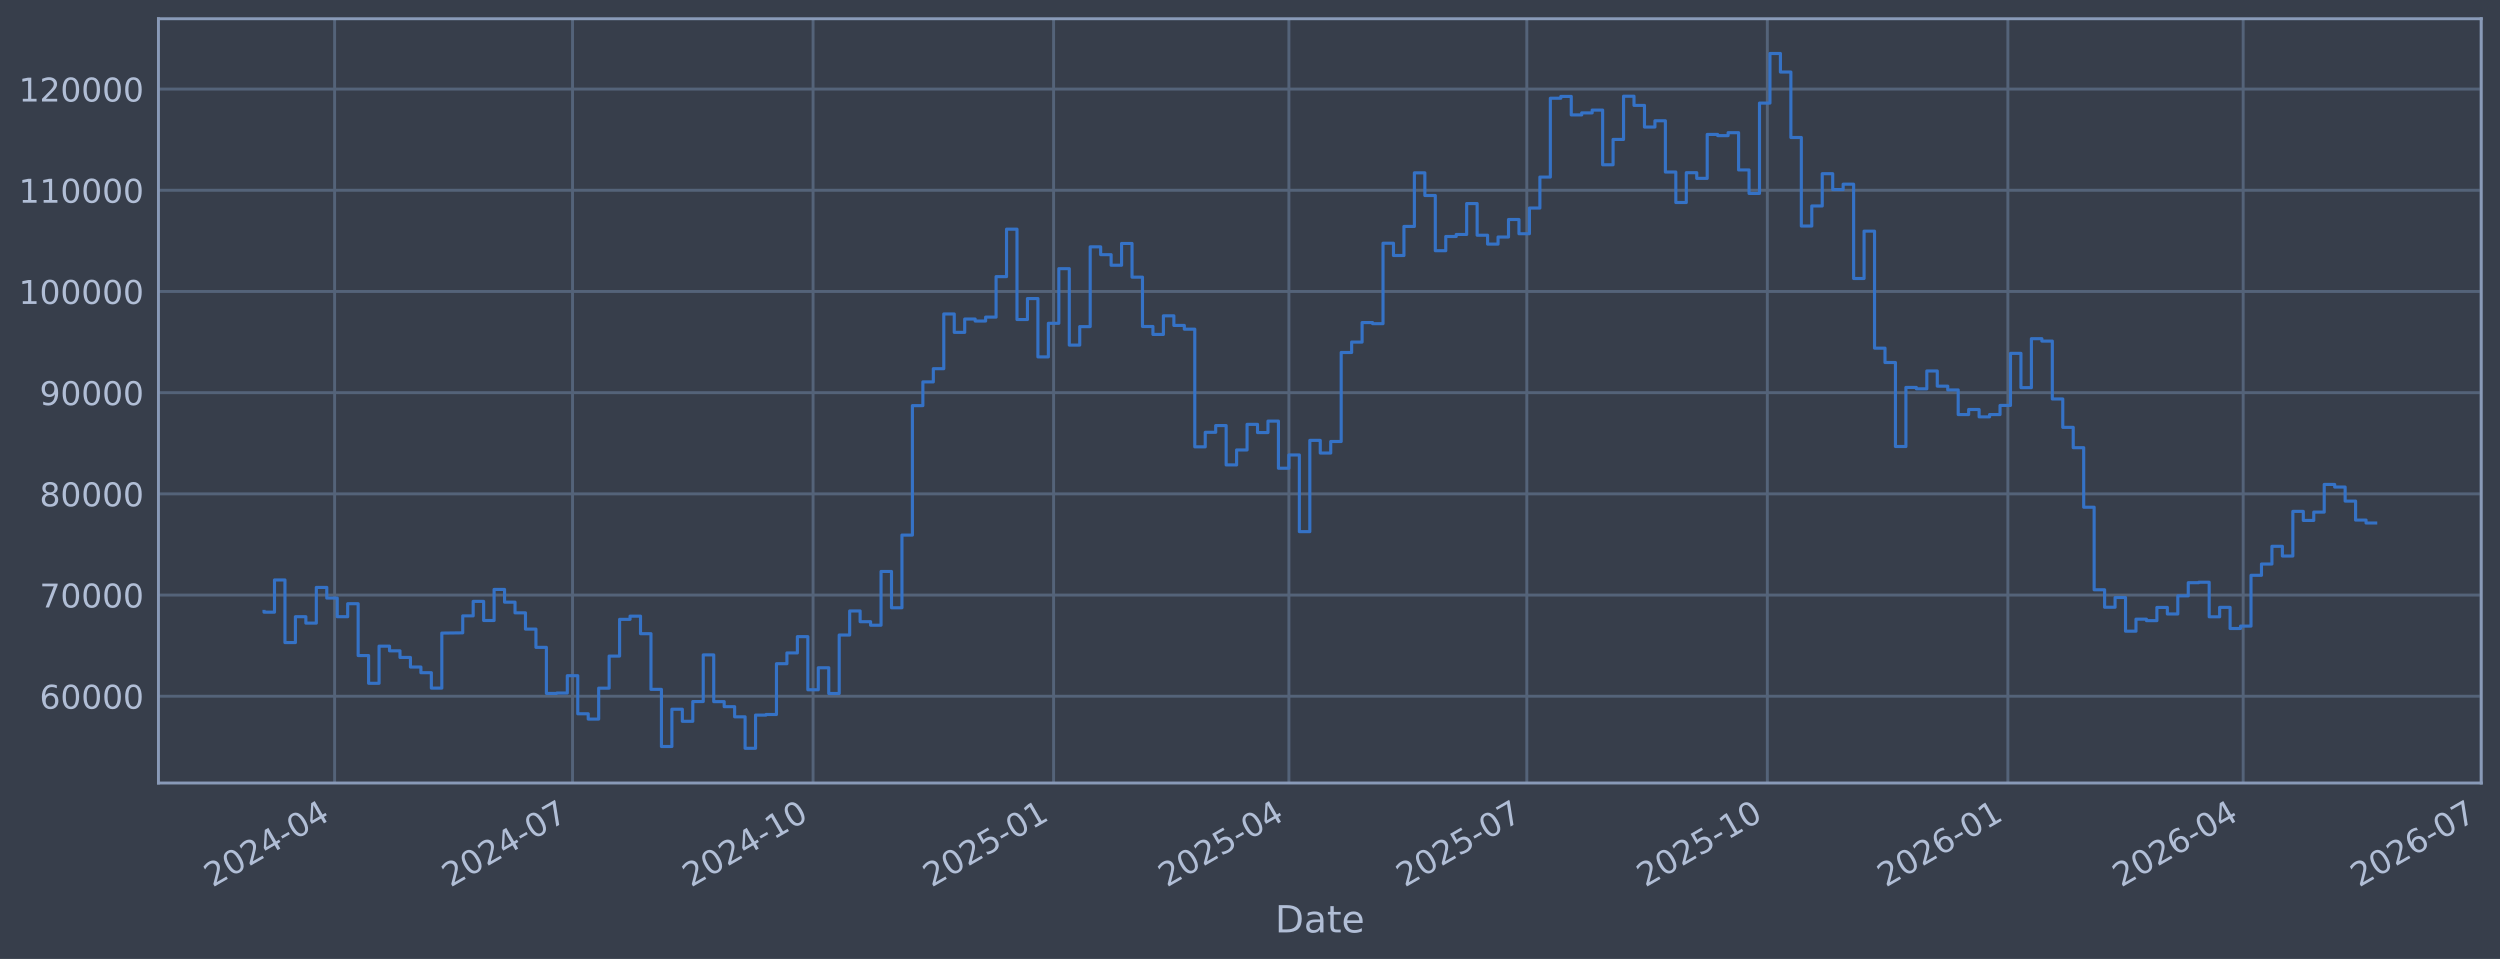
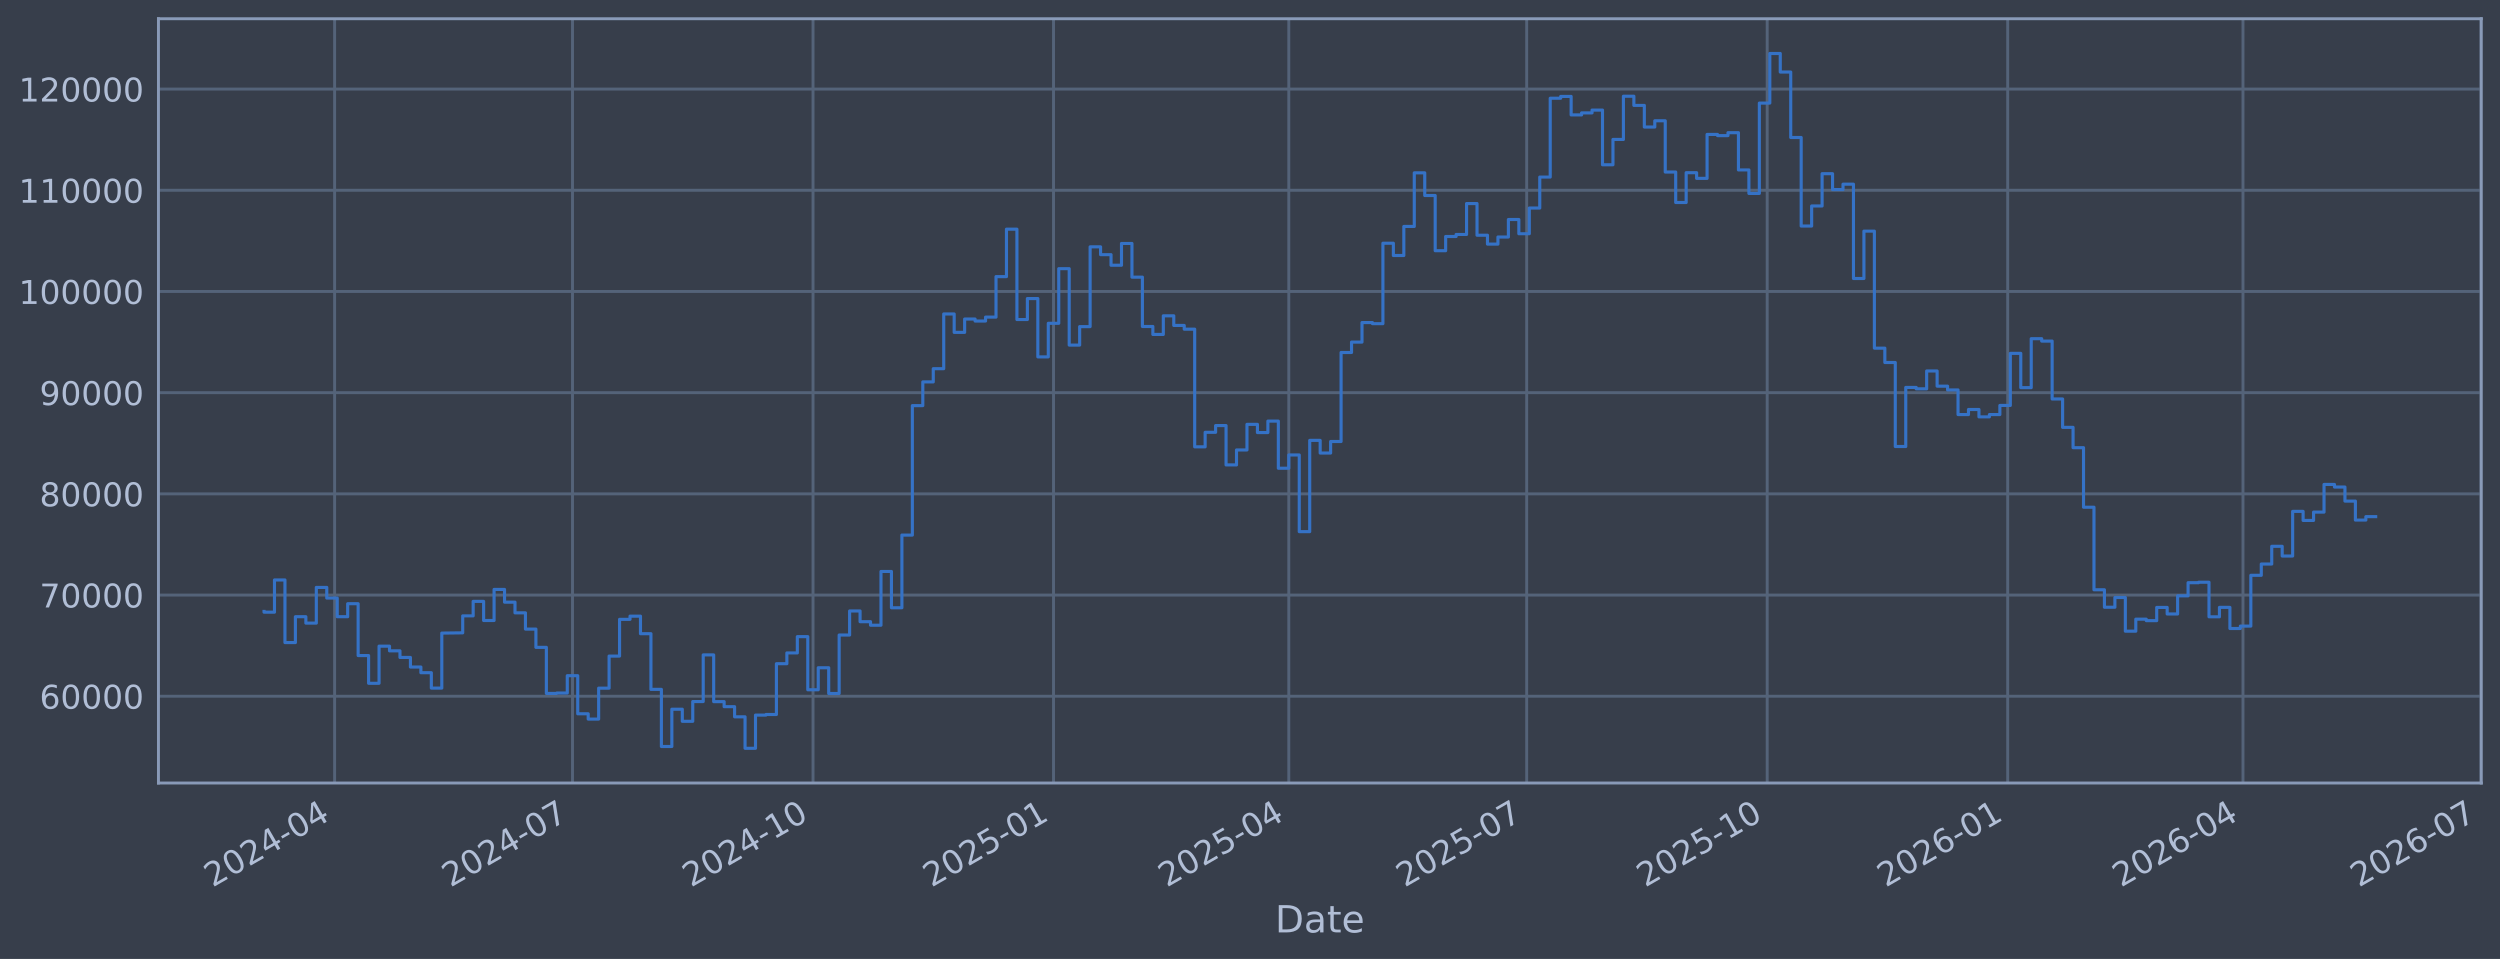
<svg xmlns="http://www.w3.org/2000/svg" xmlns:xlink="http://www.w3.org/1999/xlink" width="960.9pt" height="368.58pt" viewBox="0 0 960.9 368.58" version="1.1">
  <defs>
    <style type="text/css">*{stroke-linejoin: round; stroke-linecap: butt}</style>
  </defs>
  <g id="figure_1">
    <g id="patch_1">
      <path d="M 0 368.58  L 960.9 368.58  L 960.9 0  L 0 0  z " style="fill: #373e4b" />
    </g>
    <g id="axes_1">
      <g id="patch_2">
        <path d="M 60.901 300.96  L 953.701 300.96  L 953.701 7.2  L 60.901 7.2  z " style="fill: #373e4b" />
      </g>
      <g id="matplotlib.axis_1">
        <g id="xtick_1">
          <g id="line2d_1">
-             <path d="M 128.614 300.96  L 128.614 7.2  " clip-path="url(#p0a6aba0ead)" style="fill: none; stroke: #546379; stroke-width: 1.12; stroke-linecap: square" />
+             <path d="M 128.612 300.96  L 128.612 7.2  " clip-path="url(#pd1815f96cd)" style="fill: none; stroke: #546379; stroke-width: 1.12; stroke-linecap: square" />
          </g>
          <g id="line2d_2" />
          <g id="text_1">
-             <g style="fill: #b1bed6" transform="translate(81.7111 341.1745) rotate(-30) scale(0.126 -0.126)">
+             <g style="fill: #b1bed6" transform="translate(81.70851 341.1745) rotate(-30) scale(0.126 -0.126)">
              <defs>
                <path id="DejaVuSans-32" d="M 1228 531  L 3431 531  L 3431 0  L 469 0  L 469 531  Q 828 903 1448 1529  Q 2069 2156 2228 2338  Q 2531 2678 2651 2914  Q 2772 3150 2772 3378  Q 2772 3750 2511 3984  Q 2250 4219 1831 4219  Q 1534 4219 1204 4116  Q 875 4013 500 3803  L 500 4441  Q 881 4594 1212 4672  Q 1544 4750 1819 4750  Q 2544 4750 2975 4387  Q 3406 4025 3406 3419  Q 3406 3131 3298 2873  Q 3191 2616 2906 2266  Q 2828 2175 2409 1742  Q 1991 1309 1228 531  z " transform="scale(0.015625)" />
                <path id="DejaVuSans-30" d="M 2034 4250  Q 1547 4250 1301 3770  Q 1056 3291 1056 2328  Q 1056 1369 1301 889  Q 1547 409 2034 409  Q 2525 409 2770 889  Q 3016 1369 3016 2328  Q 3016 3291 2770 3770  Q 2525 4250 2034 4250  z M 2034 4750  Q 2819 4750 3233 4129  Q 3647 3509 3647 2328  Q 3647 1150 3233 529  Q 2819 -91 2034 -91  Q 1250 -91 836 529  Q 422 1150 422 2328  Q 422 3509 836 4129  Q 1250 4750 2034 4750  z " transform="scale(0.015625)" />
                <path id="DejaVuSans-34" d="M 2419 4116  L 825 1625  L 2419 1625  L 2419 4116  z M 2253 4666  L 3047 4666  L 3047 1625  L 3713 1625  L 3713 1100  L 3047 1100  L 3047 0  L 2419 0  L 2419 1100  L 313 1100  L 313 1709  L 2253 4666  z " transform="scale(0.015625)" />
                <path id="DejaVuSans-2d" d="M 313 2009  L 1997 2009  L 1997 1497  L 313 1497  L 313 2009  z " transform="scale(0.015625)" />
              </defs>
              <use xlink:href="#DejaVuSans-32" />
              <use xlink:href="#DejaVuSans-30" transform="translate(63.62305 0)" />
              <use xlink:href="#DejaVuSans-32" transform="translate(127.2461 0)" />
              <use xlink:href="#DejaVuSans-34" transform="translate(190.8691 0)" />
              <use xlink:href="#DejaVuSans-2d" transform="translate(254.4922 0)" />
              <use xlink:href="#DejaVuSans-30" transform="translate(290.5762 0)" />
              <use xlink:href="#DejaVuSans-34" transform="translate(354.1992 0)" />
            </g>
          </g>
        </g>
        <g id="xtick_2">
          <g id="line2d_3">
-             <path d="M 220.059 300.96  L 220.059 7.2  " clip-path="url(#p0a6aba0ead)" style="fill: none; stroke: #546379; stroke-width: 1.12; stroke-linecap: square" />
+             <path d="M 220.048 300.96  L 220.048 7.2  " clip-path="url(#pd1815f96cd)" style="fill: none; stroke: #546379; stroke-width: 1.12; stroke-linecap: square" />
          </g>
          <g id="line2d_4" />
          <g id="text_2">
-             <g style="fill: #b1bed6" transform="translate(173.1562 341.1745) rotate(-30) scale(0.126 -0.126)">
+             <g style="fill: #b1bed6" transform="translate(173.1449 341.1745) rotate(-30) scale(0.126 -0.126)">
              <defs>
                <path id="DejaVuSans-37" d="M 525 4666  L 3525 4666  L 3525 4397  L 1831 0  L 1172 0  L 2766 4134  L 525 4134  L 525 4666  z " transform="scale(0.015625)" />
              </defs>
              <use xlink:href="#DejaVuSans-32" />
              <use xlink:href="#DejaVuSans-30" transform="translate(63.62305 0)" />
              <use xlink:href="#DejaVuSans-32" transform="translate(127.2461 0)" />
              <use xlink:href="#DejaVuSans-34" transform="translate(190.8691 0)" />
              <use xlink:href="#DejaVuSans-2d" transform="translate(254.4922 0)" />
              <use xlink:href="#DejaVuSans-30" transform="translate(290.5762 0)" />
              <use xlink:href="#DejaVuSans-37" transform="translate(354.1992 0)" />
            </g>
          </g>
        </g>
        <g id="xtick_3">
          <g id="line2d_5">
-             <path d="M 312.509 300.96  L 312.509 7.2  " clip-path="url(#p0a6aba0ead)" style="fill: none; stroke: #546379; stroke-width: 1.12; stroke-linecap: square" />
+             <path d="M 312.489 300.96  L 312.489 7.2  " clip-path="url(#pd1815f96cd)" style="fill: none; stroke: #546379; stroke-width: 1.12; stroke-linecap: square" />
          </g>
          <g id="line2d_6" />
          <g id="text_3">
-             <g style="fill: #b1bed6" transform="translate(265.6061 341.1745) rotate(-30) scale(0.126 -0.126)">
+             <g style="fill: #b1bed6" transform="translate(265.586 341.1745) rotate(-30) scale(0.126 -0.126)">
              <defs>
                <path id="DejaVuSans-31" d="M 794 531  L 1825 531  L 1825 4091  L 703 3866  L 703 4441  L 1819 4666  L 2450 4666  L 2450 531  L 3481 531  L 3481 0  L 794 0  L 794 531  z " transform="scale(0.015625)" />
              </defs>
              <use xlink:href="#DejaVuSans-32" />
              <use xlink:href="#DejaVuSans-30" transform="translate(63.62305 0)" />
              <use xlink:href="#DejaVuSans-32" transform="translate(127.2461 0)" />
              <use xlink:href="#DejaVuSans-34" transform="translate(190.8691 0)" />
              <use xlink:href="#DejaVuSans-2d" transform="translate(254.4922 0)" />
              <use xlink:href="#DejaVuSans-31" transform="translate(290.5762 0)" />
              <use xlink:href="#DejaVuSans-30" transform="translate(354.1992 0)" />
            </g>
          </g>
        </g>
        <g id="xtick_4">
          <g id="line2d_7">
-             <path d="M 404.959 300.96  L 404.959 7.2  " clip-path="url(#p0a6aba0ead)" style="fill: none; stroke: #546379; stroke-width: 1.12; stroke-linecap: square" />
+             <path d="M 404.93 300.96  L 404.93 7.2  " clip-path="url(#pd1815f96cd)" style="fill: none; stroke: #546379; stroke-width: 1.12; stroke-linecap: square" />
          </g>
          <g id="line2d_8" />
          <g id="text_4">
-             <g style="fill: #b1bed6" transform="translate(358.0561 341.1745) rotate(-30) scale(0.126 -0.126)">
+             <g style="fill: #b1bed6" transform="translate(358.0272 341.1745) rotate(-30) scale(0.126 -0.126)">
              <defs>
                <path id="DejaVuSans-35" d="M 691 4666  L 3169 4666  L 3169 4134  L 1269 4134  L 1269 2991  Q 1406 3038 1543 3061  Q 1681 3084 1819 3084  Q 2600 3084 3056 2656  Q 3513 2228 3513 1497  Q 3513 744 3044 326  Q 2575 -91 1722 -91  Q 1428 -91 1123 -41  Q 819 9 494 109  L 494 744  Q 775 591 1075 516  Q 1375 441 1709 441  Q 2250 441 2565 725  Q 2881 1009 2881 1497  Q 2881 1984 2565 2268  Q 2250 2553 1709 2553  Q 1456 2553 1204 2497  Q 953 2441 691 2322  L 691 4666  z " transform="scale(0.015625)" />
              </defs>
              <use xlink:href="#DejaVuSans-32" />
              <use xlink:href="#DejaVuSans-30" transform="translate(63.62305 0)" />
              <use xlink:href="#DejaVuSans-32" transform="translate(127.2461 0)" />
              <use xlink:href="#DejaVuSans-35" transform="translate(190.8691 0)" />
              <use xlink:href="#DejaVuSans-2d" transform="translate(254.4922 0)" />
              <use xlink:href="#DejaVuSans-30" transform="translate(290.5762 0)" />
              <use xlink:href="#DejaVuSans-31" transform="translate(354.1992 0)" />
            </g>
          </g>
        </g>
        <g id="xtick_5">
          <g id="line2d_9">
-             <path d="M 495.4 300.96  L 495.4 7.2  " clip-path="url(#p0a6aba0ead)" style="fill: none; stroke: #546379; stroke-width: 1.12; stroke-linecap: square" />
+             <path d="M 495.362 300.96  L 495.362 7.2  " clip-path="url(#pd1815f96cd)" style="fill: none; stroke: #546379; stroke-width: 1.12; stroke-linecap: square" />
          </g>
          <g id="line2d_10" />
          <g id="text_5">
-             <g style="fill: #b1bed6" transform="translate(448.4963 341.1745) rotate(-30) scale(0.126 -0.126)">
+             <g style="fill: #b1bed6" transform="translate(448.4587 341.1745) rotate(-30) scale(0.126 -0.126)">
              <use xlink:href="#DejaVuSans-32" />
              <use xlink:href="#DejaVuSans-30" transform="translate(63.62305 0)" />
              <use xlink:href="#DejaVuSans-32" transform="translate(127.2461 0)" />
              <use xlink:href="#DejaVuSans-35" transform="translate(190.8691 0)" />
              <use xlink:href="#DejaVuSans-2d" transform="translate(254.4922 0)" />
              <use xlink:href="#DejaVuSans-30" transform="translate(290.5762 0)" />
              <use xlink:href="#DejaVuSans-34" transform="translate(354.1992 0)" />
            </g>
          </g>
        </g>
        <g id="xtick_6">
          <g id="line2d_11">
-             <path d="M 586.845 300.96  L 586.845 7.2  " clip-path="url(#p0a6aba0ead)" style="fill: none; stroke: #546379; stroke-width: 1.12; stroke-linecap: square" />
+             <path d="M 586.798 300.96  L 586.798 7.2  " clip-path="url(#pd1815f96cd)" style="fill: none; stroke: #546379; stroke-width: 1.12; stroke-linecap: square" />
          </g>
          <g id="line2d_12" />
          <g id="text_6">
-             <g style="fill: #b1bed6" transform="translate(539.9413 341.1745) rotate(-30) scale(0.126 -0.126)">
+             <g style="fill: #b1bed6" transform="translate(539.8951 341.1745) rotate(-30) scale(0.126 -0.126)">
              <use xlink:href="#DejaVuSans-32" />
              <use xlink:href="#DejaVuSans-30" transform="translate(63.62305 0)" />
              <use xlink:href="#DejaVuSans-32" transform="translate(127.2461 0)" />
              <use xlink:href="#DejaVuSans-35" transform="translate(190.8691 0)" />
              <use xlink:href="#DejaVuSans-2d" transform="translate(254.4922 0)" />
              <use xlink:href="#DejaVuSans-30" transform="translate(290.5762 0)" />
              <use xlink:href="#DejaVuSans-37" transform="translate(354.1992 0)" />
            </g>
          </g>
        </g>
        <g id="xtick_7">
          <g id="line2d_13">
-             <path d="M 679.295 300.96  L 679.295 7.2  " clip-path="url(#p0a6aba0ead)" style="fill: none; stroke: #546379; stroke-width: 1.12; stroke-linecap: square" />
+             <path d="M 679.239 300.96  L 679.239 7.2  " clip-path="url(#pd1815f96cd)" style="fill: none; stroke: #546379; stroke-width: 1.12; stroke-linecap: square" />
          </g>
          <g id="line2d_14" />
          <g id="text_7">
-             <g style="fill: #b1bed6" transform="translate(632.3913 341.1745) rotate(-30) scale(0.126 -0.126)">
+             <g style="fill: #b1bed6" transform="translate(632.3362 341.1745) rotate(-30) scale(0.126 -0.126)">
              <use xlink:href="#DejaVuSans-32" />
              <use xlink:href="#DejaVuSans-30" transform="translate(63.62305 0)" />
              <use xlink:href="#DejaVuSans-32" transform="translate(127.2461 0)" />
              <use xlink:href="#DejaVuSans-35" transform="translate(190.8691 0)" />
              <use xlink:href="#DejaVuSans-2d" transform="translate(254.4922 0)" />
              <use xlink:href="#DejaVuSans-31" transform="translate(290.5762 0)" />
              <use xlink:href="#DejaVuSans-30" transform="translate(354.1992 0)" />
            </g>
          </g>
        </g>
        <g id="xtick_8">
          <g id="line2d_15">
-             <path d="M 771.745 300.96  L 771.745 7.2  " clip-path="url(#p0a6aba0ead)" style="fill: none; stroke: #546379; stroke-width: 1.12; stroke-linecap: square" />
+             <path d="M 771.681 300.96  L 771.681 7.2  " clip-path="url(#pd1815f96cd)" style="fill: none; stroke: #546379; stroke-width: 1.12; stroke-linecap: square" />
          </g>
          <g id="line2d_16" />
          <g id="text_8">
-             <g style="fill: #b1bed6" transform="translate(724.8413 341.1745) rotate(-30) scale(0.126 -0.126)">
+             <g style="fill: #b1bed6" transform="translate(724.7774 341.1745) rotate(-30) scale(0.126 -0.126)">
              <defs>
                <path id="DejaVuSans-36" d="M 2113 2584  Q 1688 2584 1439 2293  Q 1191 2003 1191 1497  Q 1191 994 1439 701  Q 1688 409 2113 409  Q 2538 409 2786 701  Q 3034 994 3034 1497  Q 3034 2003 2786 2293  Q 2538 2584 2113 2584  z M 3366 4563  L 3366 3988  Q 3128 4100 2886 4159  Q 2644 4219 2406 4219  Q 1781 4219 1451 3797  Q 1122 3375 1075 2522  Q 1259 2794 1537 2939  Q 1816 3084 2150 3084  Q 2853 3084 3261 2657  Q 3669 2231 3669 1497  Q 3669 778 3244 343  Q 2819 -91 2113 -91  Q 1303 -91 875 529  Q 447 1150 447 2328  Q 447 3434 972 4092  Q 1497 4750 2381 4750  Q 2619 4750 2861 4703  Q 3103 4656 3366 4563  z " transform="scale(0.015625)" />
              </defs>
              <use xlink:href="#DejaVuSans-32" />
              <use xlink:href="#DejaVuSans-30" transform="translate(63.62305 0)" />
              <use xlink:href="#DejaVuSans-32" transform="translate(127.2461 0)" />
              <use xlink:href="#DejaVuSans-36" transform="translate(190.8691 0)" />
              <use xlink:href="#DejaVuSans-2d" transform="translate(254.4922 0)" />
              <use xlink:href="#DejaVuSans-30" transform="translate(290.5762 0)" />
              <use xlink:href="#DejaVuSans-31" transform="translate(354.1992 0)" />
            </g>
          </g>
        </g>
        <g id="xtick_9">
          <g id="line2d_17">
-             <path d="M 862.185 300.96  L 862.185 7.2  " clip-path="url(#p0a6aba0ead)" style="fill: none; stroke: #546379; stroke-width: 1.12; stroke-linecap: square" />
+             <path d="M 862.112 300.96  L 862.112 7.2  " clip-path="url(#pd1815f96cd)" style="fill: none; stroke: #546379; stroke-width: 1.12; stroke-linecap: square" />
          </g>
          <g id="line2d_18" />
          <g id="text_9">
-             <g style="fill: #b1bed6" transform="translate(815.2814 341.1745) rotate(-30) scale(0.126 -0.126)">
+             <g style="fill: #b1bed6" transform="translate(815.2089 341.1745) rotate(-30) scale(0.126 -0.126)">
              <use xlink:href="#DejaVuSans-32" />
              <use xlink:href="#DejaVuSans-30" transform="translate(63.62305 0)" />
              <use xlink:href="#DejaVuSans-32" transform="translate(127.2461 0)" />
              <use xlink:href="#DejaVuSans-36" transform="translate(190.8691 0)" />
              <use xlink:href="#DejaVuSans-2d" transform="translate(254.4922 0)" />
              <use xlink:href="#DejaVuSans-30" transform="translate(290.5762 0)" />
              <use xlink:href="#DejaVuSans-34" transform="translate(354.1992 0)" />
            </g>
          </g>
        </g>
        <g id="xtick_10">
          <g id="line2d_19">
-             <path d="M 953.63 300.96  L 953.63 7.2  " clip-path="url(#p0a6aba0ead)" style="fill: none; stroke: #546379; stroke-width: 1.12; stroke-linecap: square" />
+             <path d="M 953.549 300.96  L 953.549 7.2  " clip-path="url(#pd1815f96cd)" style="fill: none; stroke: #546379; stroke-width: 1.12; stroke-linecap: square" />
          </g>
          <g id="line2d_20" />
          <g id="text_10">
-             <g style="fill: #b1bed6" transform="translate(906.7265 341.1745) rotate(-30) scale(0.126 -0.126)">
+             <g style="fill: #b1bed6" transform="translate(906.6453 341.1745) rotate(-30) scale(0.126 -0.126)">
              <use xlink:href="#DejaVuSans-32" />
              <use xlink:href="#DejaVuSans-30" transform="translate(63.62305 0)" />
              <use xlink:href="#DejaVuSans-32" transform="translate(127.2461 0)" />
              <use xlink:href="#DejaVuSans-36" transform="translate(190.8691 0)" />
              <use xlink:href="#DejaVuSans-2d" transform="translate(254.4922 0)" />
              <use xlink:href="#DejaVuSans-30" transform="translate(290.5762 0)" />
              <use xlink:href="#DejaVuSans-37" transform="translate(354.1992 0)" />
            </g>
          </g>
        </g>
        <g id="text_11">
          <g style="fill: #b1bed6" transform="translate(490.0914 358.3856) scale(0.144 -0.144)">
            <defs>
              <path id="DejaVuSans-44" d="M 1259 4147  L 1259 519  L 2022 519  Q 2988 519 3436 956  Q 3884 1394 3884 2338  Q 3884 3275 3436 3711  Q 2988 4147 2022 4147  L 1259 4147  z M 628 4666  L 1925 4666  Q 3281 4666 3915 4102  Q 4550 3538 4550 2338  Q 4550 1131 3912 565  Q 3275 0 1925 0  L 628 0  L 628 4666  z " transform="scale(0.015625)" />
              <path id="DejaVuSans-61" d="M 2194 1759  Q 1497 1759 1228 1600  Q 959 1441 959 1056  Q 959 750 1161 570  Q 1363 391 1709 391  Q 2188 391 2477 730  Q 2766 1069 2766 1631  L 2766 1759  L 2194 1759  z M 3341 1997  L 3341 0  L 2766 0  L 2766 531  Q 2569 213 2275 61  Q 1981 -91 1556 -91  Q 1019 -91 701 211  Q 384 513 384 1019  Q 384 1609 779 1909  Q 1175 2209 1959 2209  L 2766 2209  L 2766 2266  Q 2766 2663 2505 2880  Q 2244 3097 1772 3097  Q 1472 3097 1187 3025  Q 903 2953 641 2809  L 641 3341  Q 956 3463 1253 3523  Q 1550 3584 1831 3584  Q 2591 3584 2966 3190  Q 3341 2797 3341 1997  z " transform="scale(0.015625)" />
              <path id="DejaVuSans-74" d="M 1172 4494  L 1172 3500  L 2356 3500  L 2356 3053  L 1172 3053  L 1172 1153  Q 1172 725 1289 603  Q 1406 481 1766 481  L 2356 481  L 2356 0  L 1766 0  Q 1100 0 847 248  Q 594 497 594 1153  L 594 3053  L 172 3053  L 172 3500  L 594 3500  L 594 4494  L 1172 4494  z " transform="scale(0.015625)" />
              <path id="DejaVuSans-65" d="M 3597 1894  L 3597 1613  L 953 1613  Q 991 1019 1311 708  Q 1631 397 2203 397  Q 2534 397 2845 478  Q 3156 559 3463 722  L 3463 178  Q 3153 47 2828 -22  Q 2503 -91 2169 -91  Q 1331 -91 842 396  Q 353 884 353 1716  Q 353 2575 817 3079  Q 1281 3584 2069 3584  Q 2775 3584 3186 3129  Q 3597 2675 3597 1894  z M 3022 2063  Q 3016 2534 2758 2815  Q 2500 3097 2075 3097  Q 1594 3097 1305 2825  Q 1016 2553 972 2059  L 3022 2063  z " transform="scale(0.015625)" />
            </defs>
            <use xlink:href="#DejaVuSans-44" />
            <use xlink:href="#DejaVuSans-61" transform="translate(77.00195 0)" />
            <use xlink:href="#DejaVuSans-74" transform="translate(138.2812 0)" />
            <use xlink:href="#DejaVuSans-65" transform="translate(177.4902 0)" />
          </g>
        </g>
      </g>
      <g id="matplotlib.axis_2">
        <g id="ytick_1">
          <g id="line2d_21">
-             <path d="M 60.901 267.605  L 953.701 267.605  " clip-path="url(#p0a6aba0ead)" style="fill: none; stroke: #546379; stroke-width: 1.12; stroke-linecap: square" />
+             <path d="M 60.901 267.605  L 953.701 267.605  " clip-path="url(#pd1815f96cd)" style="fill: none; stroke: #546379; stroke-width: 1.12; stroke-linecap: square" />
          </g>
          <g id="line2d_22" />
          <g id="text_12">
            <g style="fill: #b1bed6" transform="translate(15.21675 272.3918) scale(0.126 -0.126)">
              <use xlink:href="#DejaVuSans-36" />
              <use xlink:href="#DejaVuSans-30" transform="translate(63.62305 0)" />
              <use xlink:href="#DejaVuSans-30" transform="translate(127.2461 0)" />
              <use xlink:href="#DejaVuSans-30" transform="translate(190.8691 0)" />
              <use xlink:href="#DejaVuSans-30" transform="translate(254.4922 0)" />
            </g>
          </g>
        </g>
        <g id="ytick_2">
          <g id="line2d_23">
-             <path d="M 60.901 228.711  L 953.701 228.711  " clip-path="url(#p0a6aba0ead)" style="fill: none; stroke: #546379; stroke-width: 1.12; stroke-linecap: square" />
+             <path d="M 60.901 228.711  L 953.701 228.711  " clip-path="url(#pd1815f96cd)" style="fill: none; stroke: #546379; stroke-width: 1.12; stroke-linecap: square" />
          </g>
          <g id="line2d_24" />
          <g id="text_13">
            <g style="fill: #b1bed6" transform="translate(15.21675 233.4979) scale(0.126 -0.126)">
              <use xlink:href="#DejaVuSans-37" />
              <use xlink:href="#DejaVuSans-30" transform="translate(63.62305 0)" />
              <use xlink:href="#DejaVuSans-30" transform="translate(127.2461 0)" />
              <use xlink:href="#DejaVuSans-30" transform="translate(190.8691 0)" />
              <use xlink:href="#DejaVuSans-30" transform="translate(254.4922 0)" />
            </g>
          </g>
        </g>
        <g id="ytick_3">
          <g id="line2d_25">
-             <path d="M 60.901 189.817  L 953.701 189.817  " clip-path="url(#p0a6aba0ead)" style="fill: none; stroke: #546379; stroke-width: 1.12; stroke-linecap: square" />
+             <path d="M 60.901 189.817  L 953.701 189.817  " clip-path="url(#pd1815f96cd)" style="fill: none; stroke: #546379; stroke-width: 1.12; stroke-linecap: square" />
          </g>
          <g id="line2d_26" />
          <g id="text_14">
            <g style="fill: #b1bed6" transform="translate(15.21675 194.604) scale(0.126 -0.126)">
              <defs>
                <path id="DejaVuSans-38" d="M 2034 2216  Q 1584 2216 1326 1975  Q 1069 1734 1069 1313  Q 1069 891 1326 650  Q 1584 409 2034 409  Q 2484 409 2743 651  Q 3003 894 3003 1313  Q 3003 1734 2745 1975  Q 2488 2216 2034 2216  z M 1403 2484  Q 997 2584 770 2862  Q 544 3141 544 3541  Q 544 4100 942 4425  Q 1341 4750 2034 4750  Q 2731 4750 3128 4425  Q 3525 4100 3525 3541  Q 3525 3141 3298 2862  Q 3072 2584 2669 2484  Q 3125 2378 3379 2068  Q 3634 1759 3634 1313  Q 3634 634 3220 271  Q 2806 -91 2034 -91  Q 1263 -91 848 271  Q 434 634 434 1313  Q 434 1759 690 2068  Q 947 2378 1403 2484  z M 1172 3481  Q 1172 3119 1398 2916  Q 1625 2713 2034 2713  Q 2441 2713 2670 2916  Q 2900 3119 2900 3481  Q 2900 3844 2670 4047  Q 2441 4250 2034 4250  Q 1625 4250 1398 4047  Q 1172 3844 1172 3481  z " transform="scale(0.015625)" />
              </defs>
              <use xlink:href="#DejaVuSans-38" />
              <use xlink:href="#DejaVuSans-30" transform="translate(63.62305 0)" />
              <use xlink:href="#DejaVuSans-30" transform="translate(127.2461 0)" />
              <use xlink:href="#DejaVuSans-30" transform="translate(190.8691 0)" />
              <use xlink:href="#DejaVuSans-30" transform="translate(254.4922 0)" />
            </g>
          </g>
        </g>
        <g id="ytick_4">
          <g id="line2d_27">
-             <path d="M 60.901 150.923  L 953.701 150.923  " clip-path="url(#p0a6aba0ead)" style="fill: none; stroke: #546379; stroke-width: 1.12; stroke-linecap: square" />
+             <path d="M 60.901 150.923  L 953.701 150.923  " clip-path="url(#pd1815f96cd)" style="fill: none; stroke: #546379; stroke-width: 1.12; stroke-linecap: square" />
          </g>
          <g id="line2d_28" />
          <g id="text_15">
            <g style="fill: #b1bed6" transform="translate(15.21675 155.7101) scale(0.126 -0.126)">
              <defs>
                <path id="DejaVuSans-39" d="M 703 97  L 703 672  Q 941 559 1184 500  Q 1428 441 1663 441  Q 2288 441 2617 861  Q 2947 1281 2994 2138  Q 2813 1869 2534 1725  Q 2256 1581 1919 1581  Q 1219 1581 811 2004  Q 403 2428 403 3163  Q 403 3881 828 4315  Q 1253 4750 1959 4750  Q 2769 4750 3195 4129  Q 3622 3509 3622 2328  Q 3622 1225 3098 567  Q 2575 -91 1691 -91  Q 1453 -91 1209 -44  Q 966 3 703 97  z M 1959 2075  Q 2384 2075 2632 2365  Q 2881 2656 2881 3163  Q 2881 3666 2632 3958  Q 2384 4250 1959 4250  Q 1534 4250 1286 3958  Q 1038 3666 1038 3163  Q 1038 2656 1286 2365  Q 1534 2075 1959 2075  z " transform="scale(0.015625)" />
              </defs>
              <use xlink:href="#DejaVuSans-39" />
              <use xlink:href="#DejaVuSans-30" transform="translate(63.62305 0)" />
              <use xlink:href="#DejaVuSans-30" transform="translate(127.2461 0)" />
              <use xlink:href="#DejaVuSans-30" transform="translate(190.8691 0)" />
              <use xlink:href="#DejaVuSans-30" transform="translate(254.4922 0)" />
            </g>
          </g>
        </g>
        <g id="ytick_5">
          <g id="line2d_29">
-             <path d="M 60.901 112.029  L 953.701 112.029  " clip-path="url(#p0a6aba0ead)" style="fill: none; stroke: #546379; stroke-width: 1.12; stroke-linecap: square" />
+             <path d="M 60.901 112.029  L 953.701 112.029  " clip-path="url(#pd1815f96cd)" style="fill: none; stroke: #546379; stroke-width: 1.12; stroke-linecap: square" />
          </g>
          <g id="line2d_30" />
          <g id="text_16">
            <g style="fill: #b1bed6" transform="translate(7.2 116.8162) scale(0.126 -0.126)">
              <use xlink:href="#DejaVuSans-31" />
              <use xlink:href="#DejaVuSans-30" transform="translate(63.62305 0)" />
              <use xlink:href="#DejaVuSans-30" transform="translate(127.2461 0)" />
              <use xlink:href="#DejaVuSans-30" transform="translate(190.8691 0)" />
              <use xlink:href="#DejaVuSans-30" transform="translate(254.4922 0)" />
              <use xlink:href="#DejaVuSans-30" transform="translate(318.1152 0)" />
            </g>
          </g>
        </g>
        <g id="ytick_6">
          <g id="line2d_31">
-             <path d="M 60.901 73.135  L 953.701 73.135  " clip-path="url(#p0a6aba0ead)" style="fill: none; stroke: #546379; stroke-width: 1.12; stroke-linecap: square" />
+             <path d="M 60.901 73.135  L 953.701 73.135  " clip-path="url(#pd1815f96cd)" style="fill: none; stroke: #546379; stroke-width: 1.12; stroke-linecap: square" />
          </g>
          <g id="line2d_32" />
          <g id="text_17">
            <g style="fill: #b1bed6" transform="translate(7.2 77.92225) scale(0.126 -0.126)">
              <use xlink:href="#DejaVuSans-31" />
              <use xlink:href="#DejaVuSans-31" transform="translate(63.62305 0)" />
              <use xlink:href="#DejaVuSans-30" transform="translate(127.2461 0)" />
              <use xlink:href="#DejaVuSans-30" transform="translate(190.8691 0)" />
              <use xlink:href="#DejaVuSans-30" transform="translate(254.4922 0)" />
              <use xlink:href="#DejaVuSans-30" transform="translate(318.1152 0)" />
            </g>
          </g>
        </g>
        <g id="ytick_7">
          <g id="line2d_33">
-             <path d="M 60.901 34.241  L 953.701 34.241  " clip-path="url(#p0a6aba0ead)" style="fill: none; stroke: #546379; stroke-width: 1.12; stroke-linecap: square" />
+             <path d="M 60.901 34.241  L 953.701 34.241  " clip-path="url(#pd1815f96cd)" style="fill: none; stroke: #546379; stroke-width: 1.12; stroke-linecap: square" />
          </g>
          <g id="line2d_34" />
          <g id="text_18">
            <g style="fill: #b1bed6" transform="translate(7.2 39.02834) scale(0.126 -0.126)">
              <use xlink:href="#DejaVuSans-31" />
              <use xlink:href="#DejaVuSans-32" transform="translate(63.62305 0)" />
              <use xlink:href="#DejaVuSans-30" transform="translate(127.2461 0)" />
              <use xlink:href="#DejaVuSans-30" transform="translate(190.8691 0)" />
              <use xlink:href="#DejaVuSans-30" transform="translate(254.4922 0)" />
              <use xlink:href="#DejaVuSans-30" transform="translate(318.1152 0)" />
            </g>
          </g>
        </g>
      </g>
      <g id="line2d_35">
-         <path d="M 101.482 235.021  L 101.482 235.296  L 105.502 235.296  L 105.502 222.919  L 109.521 222.919  L 109.521 246.977  L 113.541 246.977  L 113.541 237.045  L 117.561 237.045  L 117.561 239.499  L 121.58 239.499  L 121.58 225.776  L 125.6 225.776  L 125.6 229.873  L 129.619 229.873  L 129.619 237.044  L 133.639 237.044  L 133.639 232.049  L 137.658 232.049  L 137.658 251.97  L 141.678 251.97  L 141.678 262.624  L 145.698 262.624  L 145.698 248.353  L 149.717 248.353  L 149.717 250.156  L 153.737 250.156  L 153.737 252.698  L 157.756 252.698  L 157.756 256.383  L 161.776 256.383  L 161.776 258.568  L 165.795 258.568  L 165.795 264.471  L 169.815 264.471  L 169.815 243.338  L 177.854 243.234  L 177.854 236.714  L 181.874 236.714  L 181.874 231.145  L 185.893 231.145  L 185.893 238.493  L 189.913 238.493  L 189.913 226.559  L 193.932 226.559  L 193.932 231.442  L 197.952 231.442  L 197.952 235.557  L 201.971 235.557  L 201.971 241.791  L 205.991 241.791  L 205.991 248.818  L 210.011 248.818  L 210.011 266.518  L 214.03 266.518  L 214.03 266.377  L 218.05 266.377  L 218.05 259.716  L 222.069 259.716  L 222.069 274.352  L 226.089 274.352  L 226.089 276.383  L 230.108 276.383  L 230.108 264.5  L 234.128 264.5  L 234.128 252.169  L 238.147 252.169  L 238.147 238.056  L 242.167 238.056  L 242.167 236.821  L 246.187 236.821  L 246.187 243.568  L 250.206 243.568  L 250.206 264.973  L 254.226 264.973  L 254.226 286.922  L 258.245 286.922  L 258.245 272.595  L 262.265 272.595  L 262.265 277.237  L 266.284 277.237  L 266.284 269.643  L 270.304 269.643  L 270.304 251.728  L 274.324 251.728  L 274.324 269.679  L 278.343 269.679  L 278.343 271.615  L 282.363 271.615  L 282.363 275.513  L 286.382 275.513  L 286.382 287.607  L 290.402 287.607  L 290.402 274.853  L 294.421 274.853  L 294.421 274.625  L 298.441 274.625  L 298.441 255.107  L 302.46 255.107  L 302.46 250.962  L 306.48 250.962  L 306.48 244.702  L 310.5 244.702  L 310.5 265.118  L 314.519 265.118  L 314.519 256.656  L 318.539 256.656  L 318.539 266.558  L 322.558 266.558  L 322.558 244.08  L 326.578 244.08  L 326.578 234.832  L 330.597 234.832  L 330.597 238.947  L 334.617 238.947  L 334.617 240.306  L 338.637 240.306  L 338.637 219.649  L 342.656 219.649  L 342.656 233.595  L 346.676 233.595  L 346.676 205.661  L 350.695 205.661  L 350.695 155.902  L 354.715 155.902  L 354.715 146.788  L 358.734 146.788  L 358.734 141.707  L 362.754 141.707  L 362.754 120.675  L 366.774 120.675  L 366.774 127.754  L 370.793 127.754  L 370.793 122.633  L 374.813 122.633  L 374.813 123.388  L 378.832 123.388  L 378.832 121.887  L 382.852 121.887  L 382.852 106.321  L 386.871 106.321  L 386.871 88.086  L 390.891 88.086  L 390.891 122.816  L 394.91 122.816  L 394.91 114.751  L 398.93 114.751  L 398.93 137.169  L 402.95 137.169  L 402.95 124.267  L 406.969 124.267  L 406.969 103.265  L 410.989 103.265  L 410.989 132.633  L 415.008 132.633  L 415.008 125.536  L 419.028 125.536  L 419.028 94.881  L 423.047 94.881  L 423.047 97.883  L 427.067 97.883  L 427.067 101.945  L 431.087 101.945  L 431.087 93.578  L 435.106 93.578  L 435.106 106.527  L 439.126 106.527  L 439.126 125.484  L 443.145 125.484  L 443.145 128.551  L 447.165 128.551  L 447.165 121.388  L 451.184 121.388  L 451.184 125.087  L 455.204 125.087  L 455.204 126.518  L 459.223 126.518  L 459.223 171.747  L 463.243 171.747  L 463.243 166.163  L 467.263 166.163  L 467.263 163.581  L 471.282 163.581  L 471.282 178.696  L 475.302 178.696  L 475.302 172.939  L 479.321 172.939  L 479.321 163.106  L 483.341 163.106  L 483.341 166.259  L 487.36 166.259  L 487.36 161.861  L 491.38 161.861  L 491.38 179.972  L 495.4 179.972  L 495.4 174.874  L 499.419 174.874  L 499.419 204.338  L 503.439 204.338  L 503.439 169.268  L 507.458 169.268  L 507.458 174.129  L 511.478 174.129  L 511.478 169.699  L 515.497 169.699  L 515.497 135.479  L 519.517 135.479  L 519.517 131.483  L 523.536 131.483  L 523.536 123.981  L 527.556 123.981  L 527.556 124.404  L 531.576 124.404  L 531.576 93.491  L 535.595 93.491  L 535.595 98.213  L 539.615 98.213  L 539.615 87.041  L 543.634 87.041  L 543.634 66.437  L 547.654 66.437  L 547.654 75.153  L 551.673 75.153  L 551.673 96.364  L 555.693 96.364  L 555.693 90.892  L 559.713 90.892  L 559.713 90.12  L 563.732 90.12  L 563.732 78.236  L 567.752 78.236  L 567.752 90.409  L 571.771 90.409  L 571.771 93.825  L 575.791 93.825  L 575.791 91.103  L 579.81 91.103  L 579.81 84.374  L 583.83 84.374  L 583.83 89.837  L 587.85 89.837  L 587.85 79.968  L 591.869 79.968  L 591.869 68.059  L 595.889 68.059  L 595.889 37.76  L 599.908 37.76  L 599.908 37.054  L 603.928 37.054  L 603.928 44.172  L 607.947 44.172  L 607.947 43.388  L 611.967 43.388  L 611.967 42.31  L 615.986 42.31  L 615.986 63.327  L 620.006 63.327  L 620.006 53.593  L 624.026 53.593  L 624.026 36.982  L 628.045 36.982  L 628.045 40.511  L 632.065 40.511  L 632.065 48.822  L 636.084 48.822  L 636.084 46.427  L 640.104 46.427  L 640.104 66.121  L 644.123 66.121  L 644.123 77.838  L 648.143 77.838  L 648.143 66.377  L 652.163 66.377  L 652.163 68.563  L 656.182 68.563  L 656.182 51.675  L 660.202 51.675  L 660.202 52.123  L 664.221 52.123  L 664.221 50.999  L 668.241 50.999  L 668.241 65.316  L 672.26 65.316  L 672.26 74.345  L 676.28 74.345  L 676.28 39.618  L 680.299 39.618  L 680.299 20.553  L 684.319 20.553  L 684.319 27.69  L 688.339 27.69  L 688.339 52.846  L 692.358 52.846  L 692.358 86.88  L 696.378 86.88  L 696.378 79.171  L 700.397 79.171  L 700.397 66.766  L 704.417 66.766  L 704.417 72.869  L 708.436 72.869  L 708.436 70.794  L 712.456 70.794  L 712.456 107.041  L 716.476 107.041  L 716.476 88.839  L 720.495 88.839  L 720.495 133.813  L 724.515 133.813  L 724.515 139.336  L 728.534 139.336  L 728.534 171.624  L 732.554 171.624  L 732.554 148.91  L 736.573 148.91  L 736.573 149.459  L 740.593 149.459  L 740.593 142.592  L 744.612 142.592  L 744.612 148.42  L 748.632 148.42  L 748.632 149.875  L 752.652 149.875  L 752.652 159.342  L 756.671 159.342  L 756.671 157.39  L 760.691 157.39  L 760.691 160.227  L 764.71 160.227  L 764.71 159.343  L 768.73 159.343  L 768.73 155.843  L 772.749 155.843  L 772.749 135.823  L 776.769 135.823  L 776.769 148.995  L 780.789 148.995  L 780.789 130.178  L 784.808 130.178  L 784.808 131.095  L 788.828 131.095  L 788.828 153.355  L 792.847 153.355  L 792.847 164.26  L 796.867 164.26  L 796.867 172.068  L 800.886 172.068  L 800.886 194.952  L 804.906 194.952  L 804.906 226.687  L 808.925 226.687  L 808.925 233.401  L 812.945 233.401  L 812.945 229.665  L 816.965 229.665  L 816.965 242.605  L 820.984 242.605  L 820.984 237.987  L 825.004 237.987  L 825.004 238.548  L 829.023 238.548  L 829.023 233.472  L 833.043 233.472  L 833.043 235.99  L 837.062 235.99  L 837.062 229.013  L 841.082 229.013  L 841.082 223.971  L 845.102 223.971  L 845.102 223.797  L 849.121 223.797  L 849.121 237.074  L 853.141 237.074  L 853.141 233.458  L 857.16 233.458  L 857.16 241.567  L 861.18 241.567  L 861.18 240.645  L 865.199 240.645  L 865.199 221.128  L 869.219 221.128  L 869.219 216.789  L 873.239 216.789  L 873.239 209.984  L 877.258 209.984  L 877.258 213.709  L 881.278 213.709  L 881.278 196.559  L 885.297 196.559  L 885.297 200.033  L 889.317 200.033  L 889.317 196.834  L 893.336 196.834  L 893.336 186.206  L 897.356 186.206  L 897.356 187.203  L 901.375 187.203  L 901.375 192.595  L 905.395 192.595  L 905.395 199.893  L 909.415 199.893  L 909.415 201.019  L 913.119 201.019  L 913.119 201.019  " clip-path="url(#p0a6aba0ead)" style="fill: none; stroke: #3572c6; stroke-width: 1.2; stroke-linecap: square" />
+         <path d="M 101.482 235.021  L 101.482 235.296  L 105.501 235.296  L 105.501 222.919  L 109.521 222.919  L 109.521 246.977  L 113.54 246.977  L 113.54 237.045  L 117.559 237.045  L 117.559 239.499  L 121.578 239.499  L 121.578 225.776  L 125.597 225.776  L 125.597 229.873  L 129.617 229.873  L 129.617 237.044  L 133.636 237.044  L 133.636 232.049  L 137.655 232.049  L 137.655 251.97  L 141.674 251.97  L 141.674 262.624  L 145.693 262.624  L 145.693 248.353  L 149.712 248.353  L 149.712 250.156  L 153.732 250.156  L 153.732 252.698  L 157.751 252.698  L 157.751 256.383  L 161.77 256.383  L 161.77 258.568  L 165.789 258.568  L 165.789 264.471  L 169.808 264.471  L 169.808 243.338  L 177.847 243.234  L 177.847 236.714  L 181.866 236.714  L 181.866 231.145  L 185.885 231.145  L 185.885 238.493  L 189.904 238.493  L 189.904 226.559  L 193.923 226.559  L 193.923 231.442  L 197.943 231.442  L 197.943 235.557  L 201.962 235.557  L 201.962 241.791  L 205.981 241.791  L 205.981 248.818  L 210 248.818  L 210 266.518  L 214.019 266.518  L 214.019 266.377  L 218.039 266.377  L 218.039 259.716  L 222.058 259.716  L 222.058 274.352  L 226.077 274.352  L 226.077 276.383  L 230.096 276.383  L 230.096 264.5  L 234.115 264.5  L 234.115 252.169  L 238.134 252.169  L 238.134 238.056  L 242.154 238.056  L 242.154 236.821  L 246.173 236.821  L 246.173 243.568  L 250.192 243.568  L 250.192 264.973  L 254.211 264.973  L 254.211 286.922  L 258.23 286.922  L 258.23 272.595  L 262.25 272.595  L 262.25 277.237  L 266.269 277.237  L 266.269 269.643  L 270.288 269.643  L 270.288 251.728  L 274.307 251.728  L 274.307 269.679  L 278.326 269.679  L 278.326 271.615  L 282.345 271.615  L 282.345 275.513  L 286.365 275.513  L 286.365 287.607  L 290.384 287.607  L 290.384 274.853  L 294.403 274.853  L 294.403 274.625  L 298.422 274.625  L 298.422 255.107  L 302.441 255.107  L 302.441 250.962  L 306.461 250.962  L 306.461 244.702  L 310.48 244.702  L 310.48 265.118  L 314.499 265.118  L 314.499 256.656  L 318.518 256.656  L 318.518 266.558  L 322.537 266.558  L 322.537 244.08  L 326.556 244.08  L 326.556 234.832  L 330.576 234.832  L 330.576 238.947  L 334.595 238.947  L 334.595 240.306  L 338.614 240.306  L 338.614 219.649  L 342.633 219.649  L 342.633 233.595  L 346.652 233.595  L 346.652 205.661  L 350.671 205.661  L 350.671 155.902  L 354.691 155.902  L 354.691 146.788  L 358.71 146.788  L 358.71 141.707  L 362.729 141.707  L 362.729 120.675  L 366.748 120.675  L 366.748 127.754  L 370.767 127.754  L 370.767 122.633  L 374.787 122.633  L 374.787 123.388  L 378.806 123.388  L 378.806 121.887  L 382.825 121.887  L 382.825 106.321  L 386.844 106.321  L 386.844 88.086  L 390.863 88.086  L 390.863 122.816  L 394.882 122.816  L 394.882 114.751  L 398.902 114.751  L 398.902 137.169  L 402.921 137.169  L 402.921 124.267  L 406.94 124.267  L 406.94 103.265  L 410.959 103.265  L 410.959 132.633  L 414.978 132.633  L 414.978 125.536  L 418.998 125.536  L 418.998 94.881  L 423.017 94.881  L 423.017 97.883  L 427.036 97.883  L 427.036 101.945  L 431.055 101.945  L 431.055 93.578  L 435.074 93.578  L 435.074 106.527  L 439.093 106.527  L 439.093 125.484  L 443.113 125.484  L 443.113 128.551  L 447.132 128.551  L 447.132 121.388  L 451.151 121.388  L 451.151 125.087  L 455.17 125.087  L 455.17 126.518  L 459.189 126.518  L 459.189 171.747  L 463.209 171.747  L 463.209 166.163  L 467.228 166.163  L 467.228 163.581  L 471.247 163.581  L 471.247 178.696  L 475.266 178.696  L 475.266 172.939  L 479.285 172.939  L 479.285 163.106  L 483.304 163.106  L 483.304 166.259  L 487.324 166.259  L 487.324 161.861  L 491.343 161.861  L 491.343 179.972  L 495.362 179.972  L 495.362 174.874  L 499.381 174.874  L 499.381 204.338  L 503.4 204.338  L 503.4 169.268  L 507.42 169.268  L 507.42 174.129  L 511.439 174.129  L 511.439 169.699  L 515.458 169.699  L 515.458 135.479  L 519.477 135.479  L 519.477 131.483  L 523.496 131.483  L 523.496 123.981  L 527.515 123.981  L 527.515 124.404  L 531.535 124.404  L 531.535 93.491  L 535.554 93.491  L 535.554 98.213  L 539.573 98.213  L 539.573 87.041  L 543.592 87.041  L 543.592 66.437  L 547.611 66.437  L 547.611 75.153  L 551.631 75.153  L 551.631 96.364  L 555.65 96.364  L 555.65 90.892  L 559.669 90.892  L 559.669 90.12  L 563.688 90.12  L 563.688 78.236  L 567.707 78.236  L 567.707 90.409  L 571.726 90.409  L 571.726 93.825  L 575.746 93.825  L 575.746 91.103  L 579.765 91.103  L 579.765 84.374  L 583.784 84.374  L 583.784 89.837  L 587.803 89.837  L 587.803 79.968  L 591.822 79.968  L 591.822 68.059  L 595.841 68.059  L 595.841 37.76  L 599.861 37.76  L 599.861 37.054  L 603.88 37.054  L 603.88 44.172  L 607.899 44.172  L 607.899 43.388  L 611.918 43.388  L 611.918 42.31  L 615.937 42.31  L 615.937 63.327  L 619.957 63.327  L 619.957 53.593  L 623.976 53.593  L 623.976 36.982  L 627.995 36.982  L 627.995 40.511  L 632.014 40.511  L 632.014 48.822  L 636.033 48.822  L 636.033 46.427  L 640.052 46.427  L 640.052 66.121  L 644.072 66.121  L 644.072 77.838  L 648.091 77.838  L 648.091 66.377  L 652.11 66.377  L 652.11 68.563  L 656.129 68.563  L 656.129 51.675  L 660.148 51.675  L 660.148 52.123  L 664.168 52.123  L 664.168 50.999  L 668.187 50.999  L 668.187 65.316  L 672.206 65.316  L 672.206 74.345  L 676.225 74.345  L 676.225 39.618  L 680.244 39.618  L 680.244 20.553  L 684.263 20.553  L 684.263 27.69  L 688.283 27.69  L 688.283 52.846  L 692.302 52.846  L 692.302 86.88  L 696.321 86.88  L 696.321 79.171  L 700.34 79.171  L 700.34 66.766  L 704.359 66.766  L 704.359 72.869  L 708.379 72.869  L 708.379 70.794  L 712.398 70.794  L 712.398 107.041  L 716.417 107.041  L 716.417 88.839  L 720.436 88.839  L 720.436 133.813  L 724.455 133.813  L 724.455 139.336  L 728.474 139.336  L 728.474 171.624  L 732.494 171.624  L 732.494 148.91  L 736.513 148.91  L 736.513 149.459  L 740.532 149.459  L 740.532 142.592  L 744.551 142.592  L 744.551 148.42  L 748.57 148.42  L 748.57 149.875  L 752.59 149.875  L 752.59 159.342  L 756.609 159.342  L 756.609 157.39  L 760.628 157.39  L 760.628 160.227  L 764.647 160.227  L 764.647 159.343  L 768.666 159.343  L 768.666 155.843  L 772.685 155.843  L 772.685 135.823  L 776.705 135.823  L 776.705 148.995  L 780.724 148.995  L 780.724 130.178  L 784.743 130.178  L 784.743 131.095  L 788.762 131.095  L 788.762 153.355  L 792.781 153.355  L 792.781 164.26  L 796.801 164.26  L 796.801 172.068  L 800.82 172.068  L 800.82 194.952  L 804.839 194.952  L 804.839 226.687  L 808.858 226.687  L 808.858 233.401  L 812.877 233.401  L 812.877 229.665  L 816.896 229.665  L 816.896 242.605  L 820.916 242.605  L 820.916 237.987  L 824.935 237.987  L 824.935 238.548  L 828.954 238.548  L 828.954 233.472  L 832.973 233.472  L 832.973 235.99  L 836.992 235.99  L 836.992 229.013  L 841.011 229.013  L 841.011 223.971  L 845.031 223.971  L 845.031 223.797  L 849.05 223.797  L 849.05 237.074  L 853.069 237.074  L 853.069 233.458  L 857.088 233.458  L 857.088 241.567  L 861.107 241.567  L 861.107 240.645  L 865.127 240.645  L 865.127 221.128  L 869.146 221.128  L 869.146 216.789  L 873.165 216.789  L 873.165 209.984  L 877.184 209.984  L 877.184 213.709  L 881.203 213.709  L 881.203 196.559  L 885.222 196.559  L 885.222 200.033  L 889.242 200.033  L 889.242 196.834  L 893.261 196.834  L 893.261 186.206  L 897.28 186.206  L 897.28 187.203  L 901.299 187.203  L 901.299 192.595  L 905.318 192.595  L 905.318 199.893  L 909.338 199.893  L 909.338 198.582  L 913.119 198.582  L 913.119 198.582  " clip-path="url(#pd1815f96cd)" style="fill: none; stroke: #3572c6; stroke-width: 1.2; stroke-linecap: square" />
      </g>
      <g id="patch_3">
        <path d="M 60.901 300.96  L 60.901 7.2  " style="fill: none; stroke: #899ab8; stroke-width: 1.12; stroke-linejoin: miter; stroke-linecap: square" />
      </g>
      <g id="patch_4">
        <path d="M 953.701 300.96  L 953.701 7.2  " style="fill: none; stroke: #899ab8; stroke-width: 1.12; stroke-linejoin: miter; stroke-linecap: square" />
      </g>
      <g id="patch_5">
        <path d="M 60.901 300.96  L 953.701 300.96  " style="fill: none; stroke: #899ab8; stroke-width: 1.12; stroke-linejoin: miter; stroke-linecap: square" />
      </g>
      <g id="patch_6">
        <path d="M 60.901 7.2  L 953.701 7.2  " style="fill: none; stroke: #899ab8; stroke-width: 1.12; stroke-linejoin: miter; stroke-linecap: square" />
      </g>
    </g>
  </g>
  <defs>
-     <clipPath id="p0a6aba0ead">
+     <clipPath id="pd1815f96cd">
      <rect x="60.901" y="7.2" width="892.8" height="293.76" />
    </clipPath>
  </defs>
</svg>
